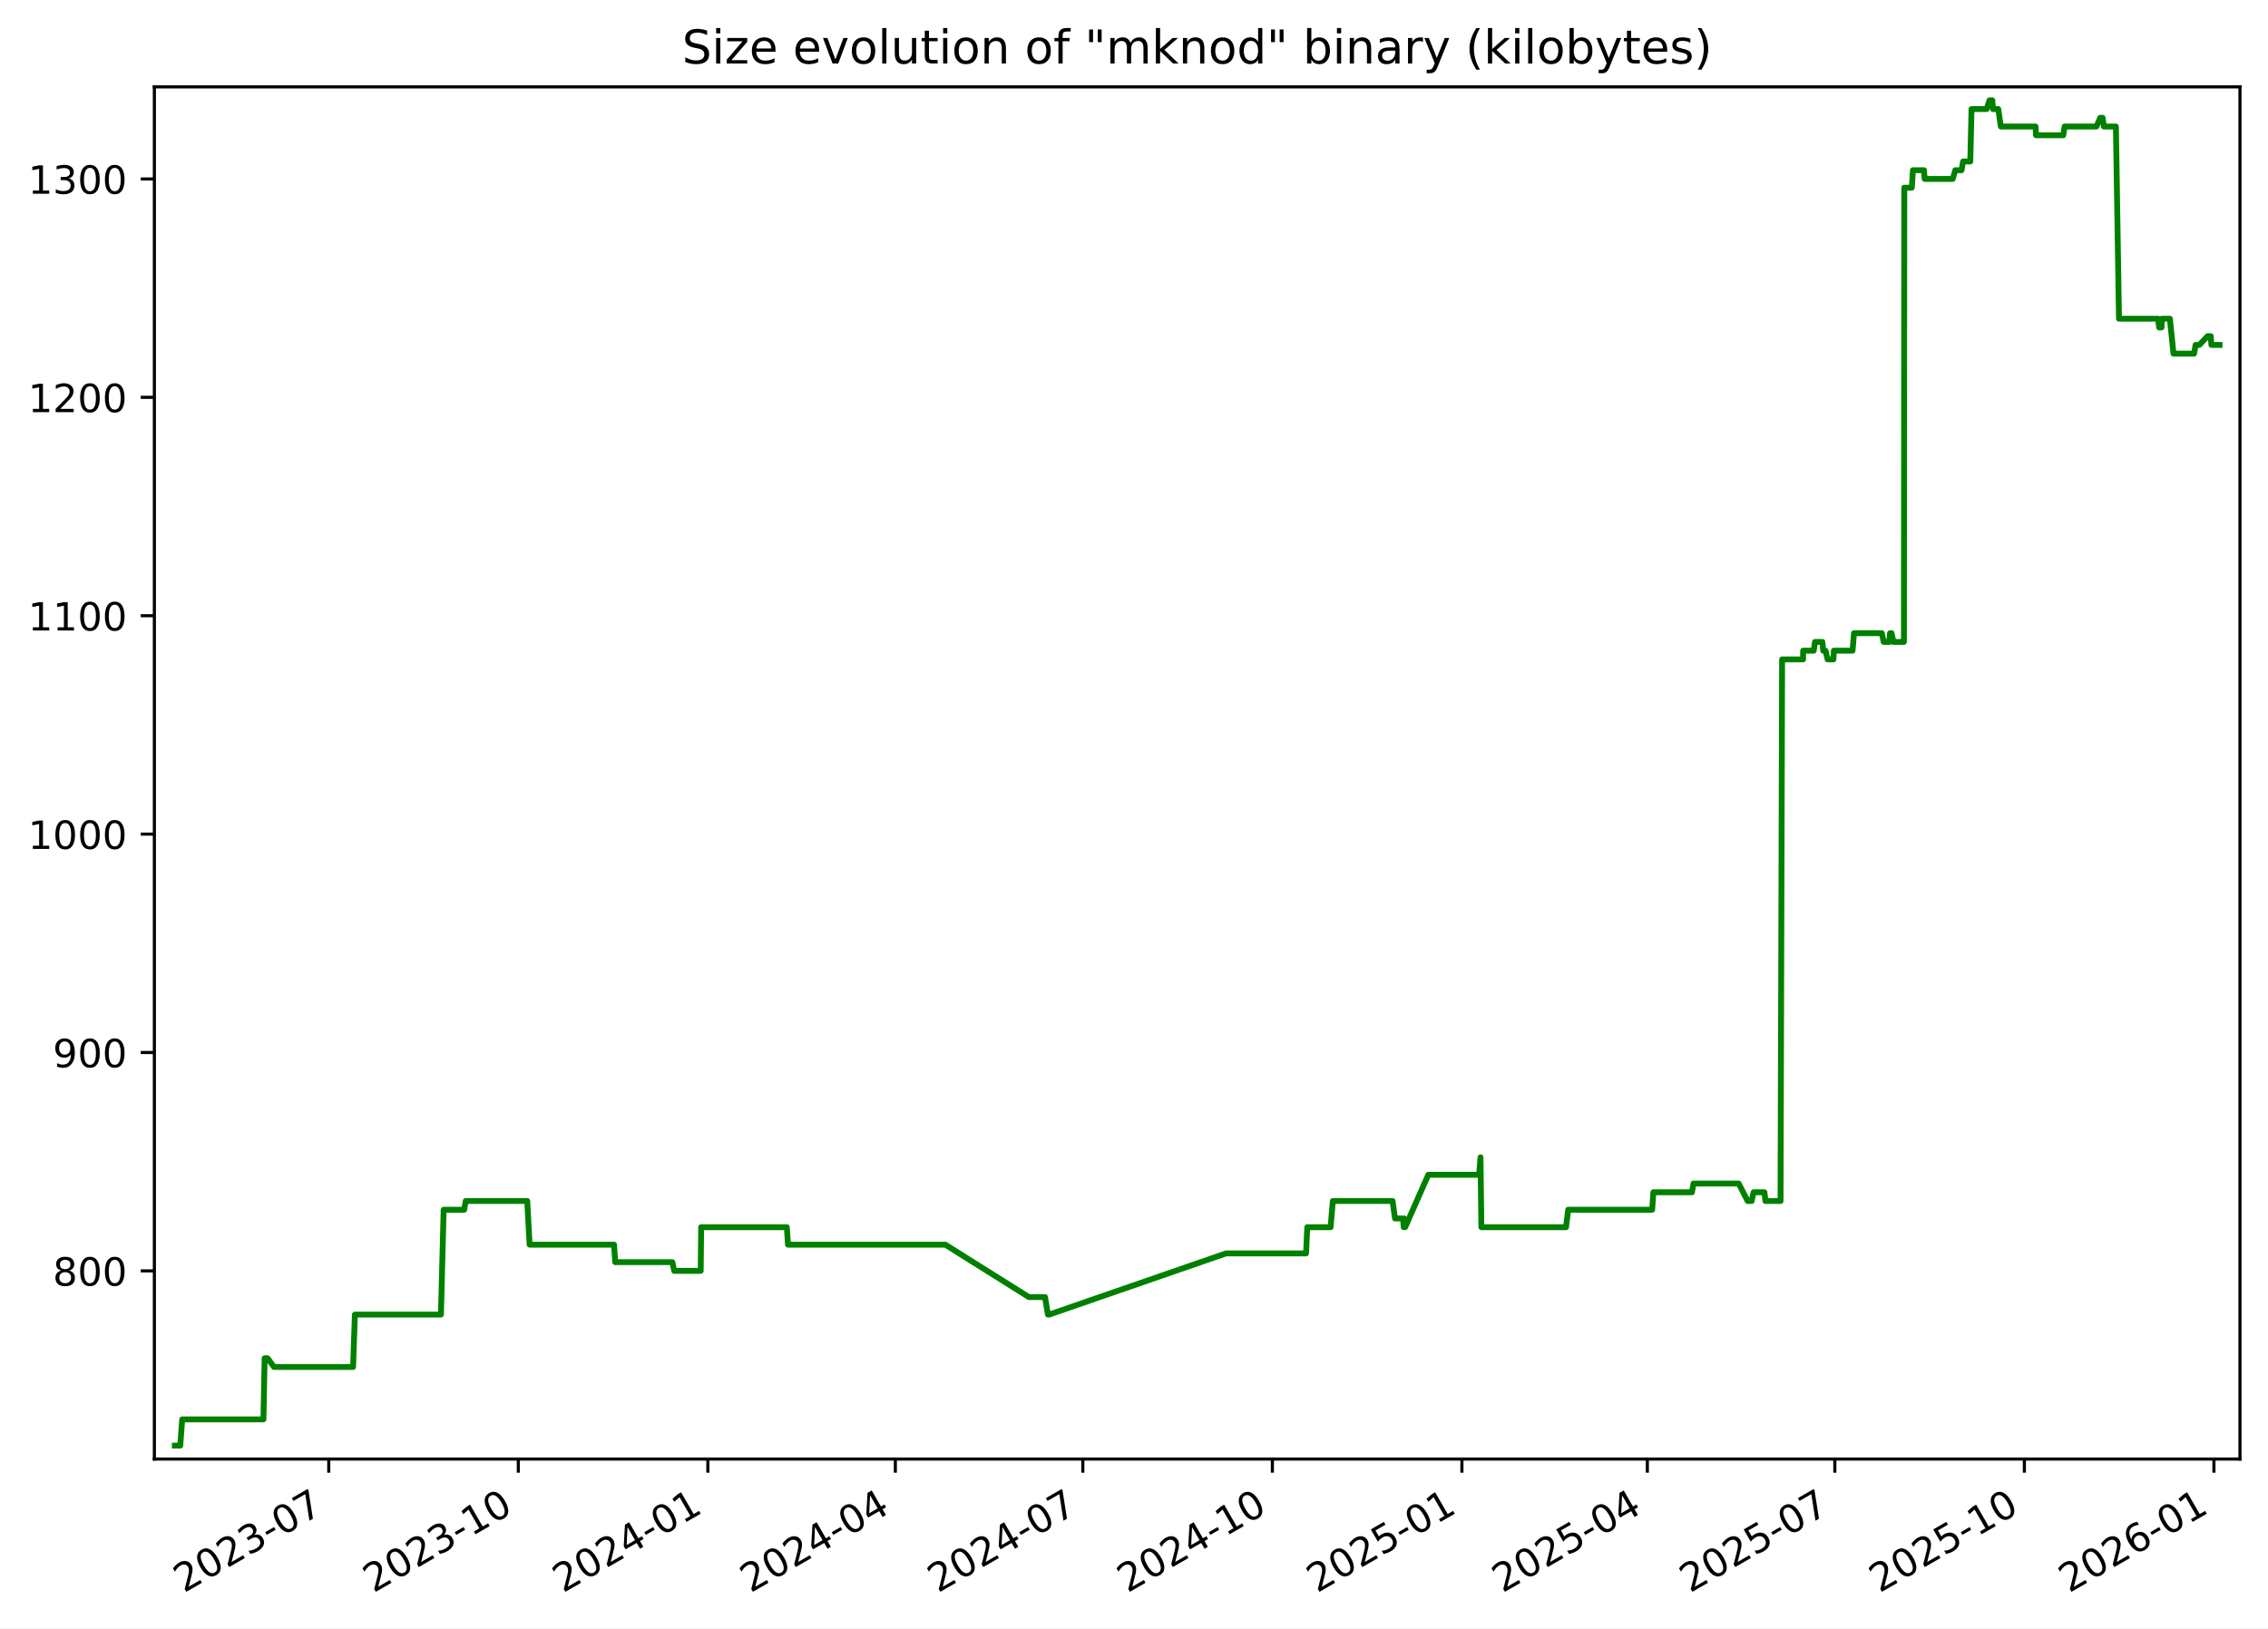
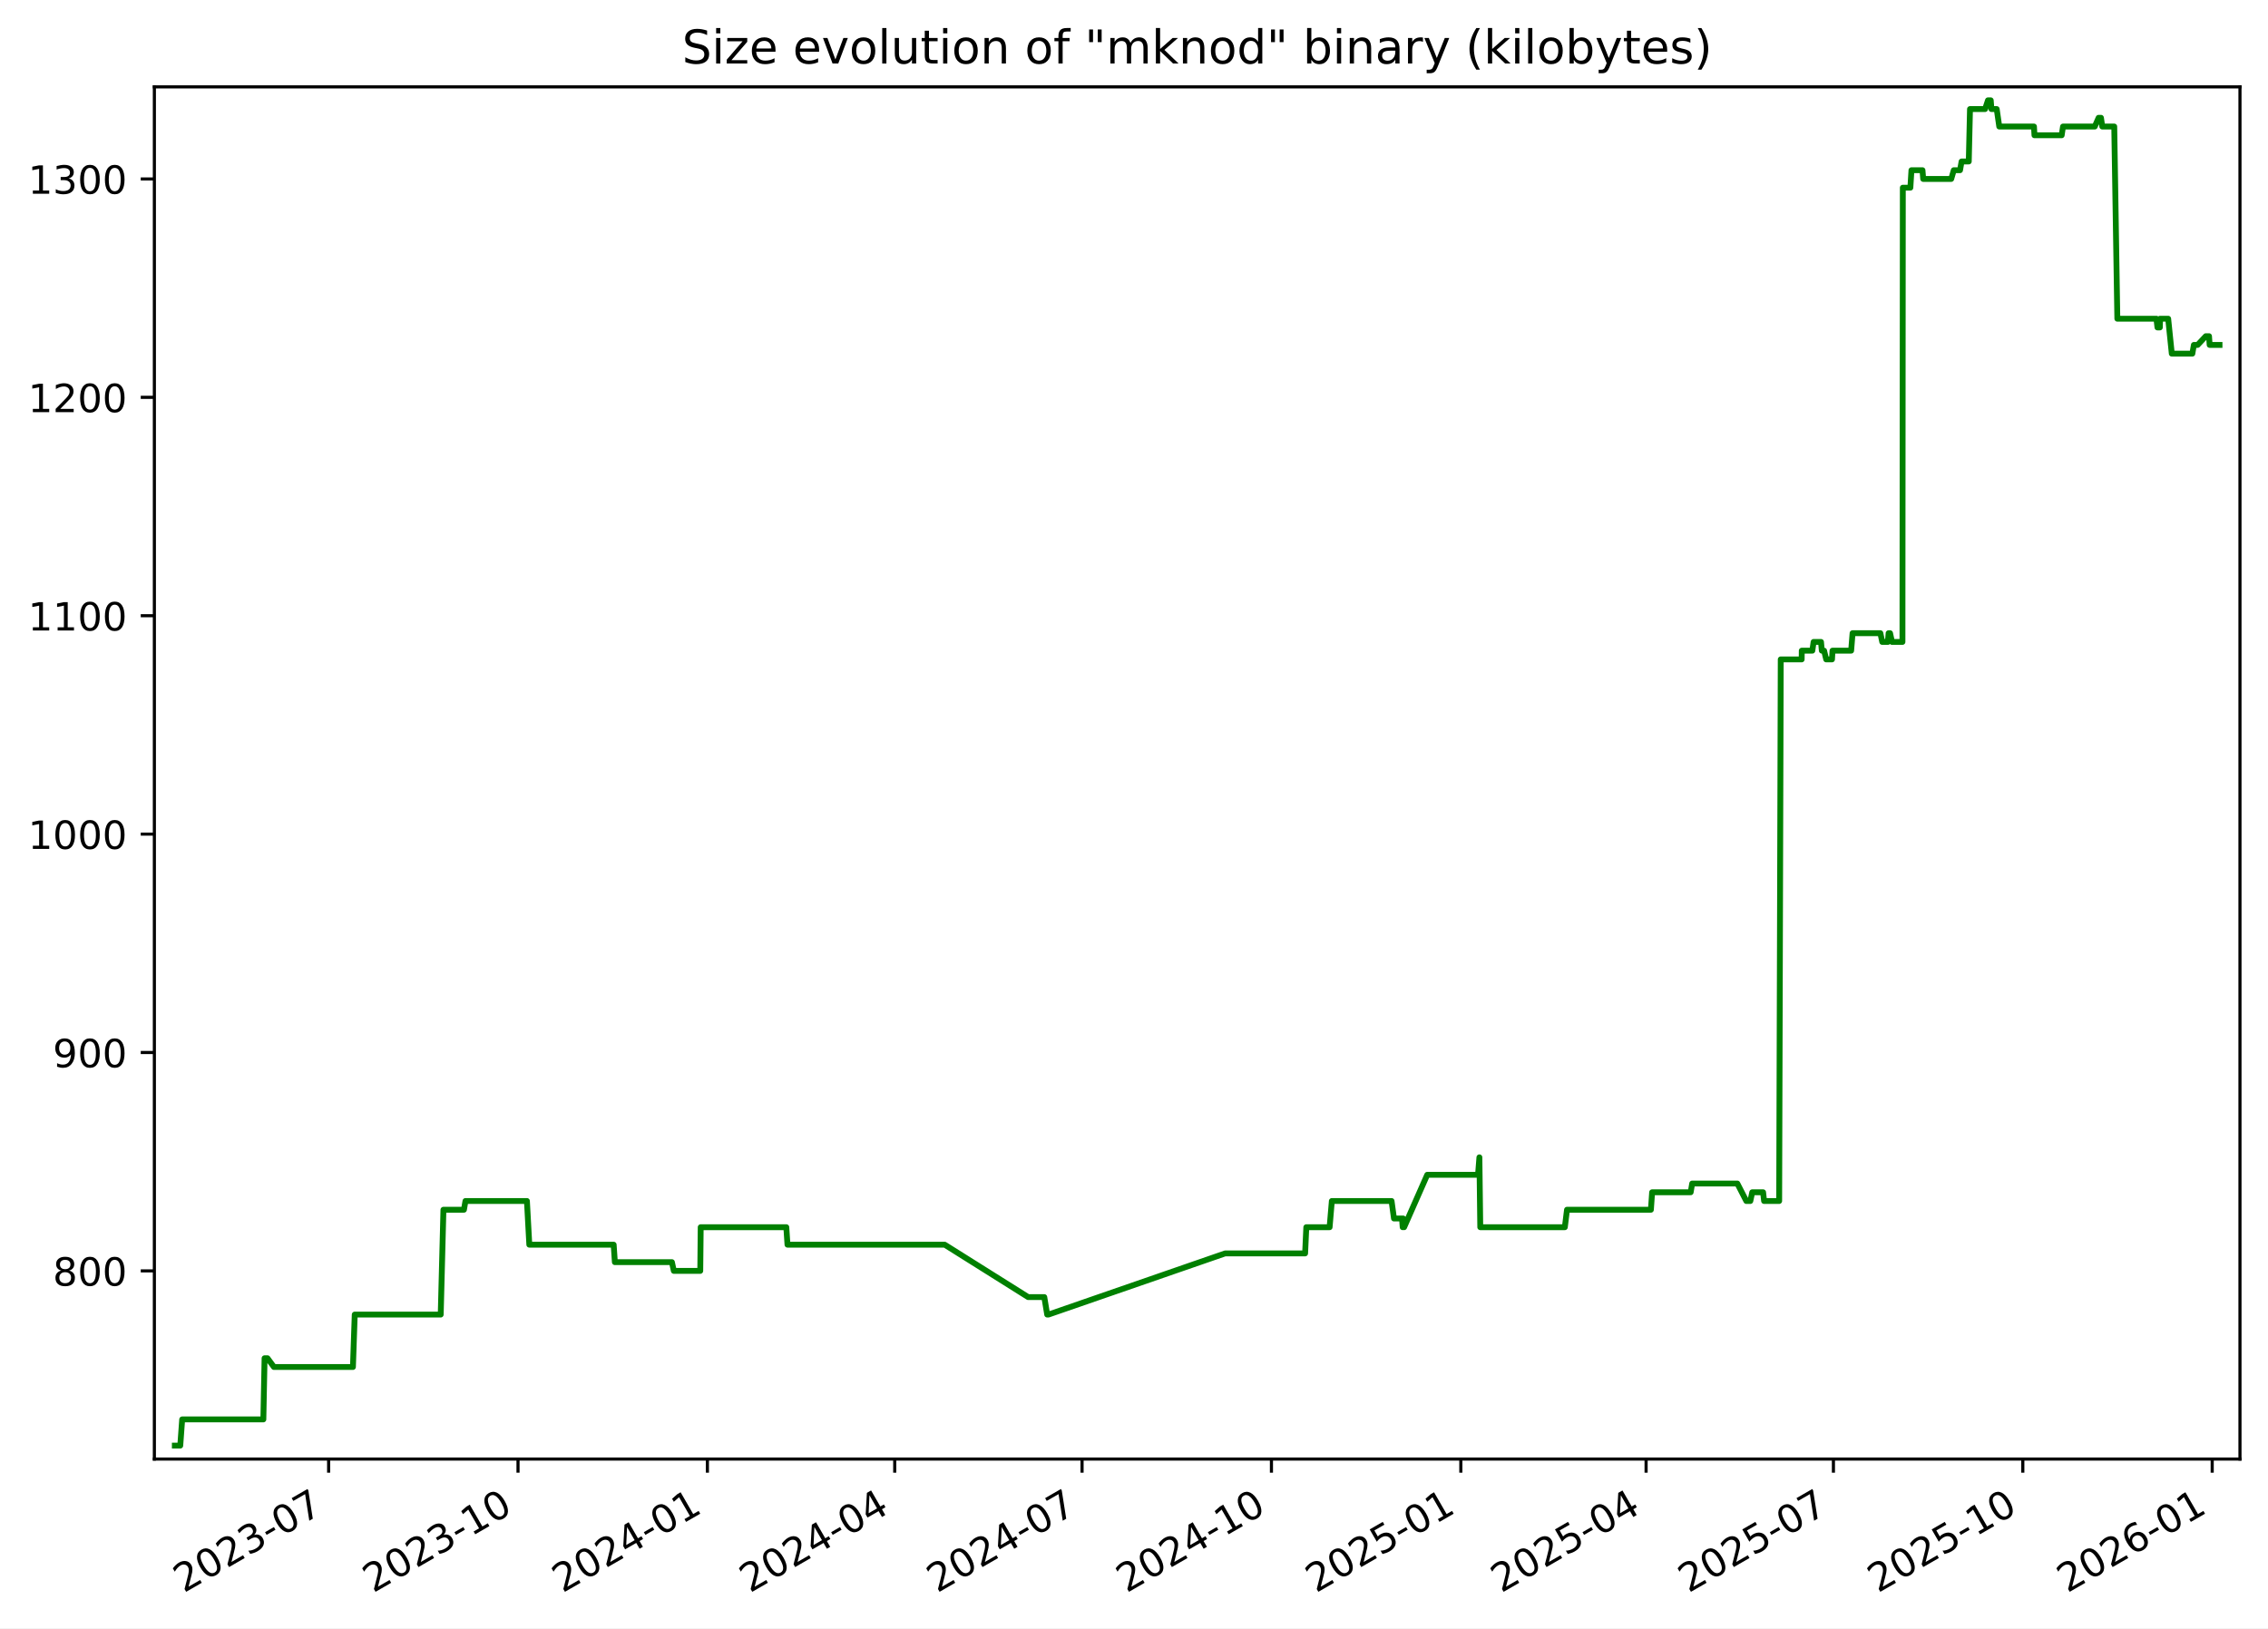
<svg xmlns="http://www.w3.org/2000/svg" xmlns:xlink="http://www.w3.org/1999/xlink" width="582.53pt" height="418.303pt" viewBox="0 0 582.53 418.303" version="1.1">
  <defs>
    <style type="text/css">*{stroke-linejoin: round; stroke-linecap: butt}</style>
  </defs>
  <g id="figure_1">
    <g id="patch_1">
      <path d="M -0 418.303  L 582.53 418.303  L 582.53 0  L -0 0  z " style="fill: #ffffff" />
    </g>
    <g id="axes_1">
      <g id="patch_2">
        <path d="M 39.65 374.83  L 575.33 374.83  L 575.33 22.318  L 39.65 22.318  z " style="fill: #ffffff" />
      </g>
      <g id="matplotlib.axis_1">
        <g id="xtick_1">
          <g id="line2d_1">
            <defs>
-               <path id="m052a1639b7" d="M 0 0  L 0 3.5  " style="stroke: #000000; stroke-width: 0.8" />
+               <path id="ma570822b77" d="M 0 0  L 0 3.5  " style="stroke: #000000; stroke-width: 0.8" />
            </defs>
            <g>
-               <use xlink:href="#m052a1639b7" x="84.442" y="374.83" style="stroke: #000000; stroke-width: 0.8" />
+               <use xlink:href="#ma570822b77" x="84.409" y="374.83" style="stroke: #000000; stroke-width: 0.8" />
            </g>
          </g>
          <g id="text_1">
-             <g transform="translate(47.2174 409.302) rotate(-30) scale(0.1 -0.1)">
+             <g transform="translate(47.18387 409.302) rotate(-30) scale(0.1 -0.1)">
              <defs>
                <path id="DejaVuSans-32" d="M 1228 531  L 3431 531  L 3431 0  L 469 0  L 469 531  Q 828 903 1448 1529  Q 2069 2156 2228 2338  Q 2531 2678 2651 2914  Q 2772 3150 2772 3378  Q 2772 3750 2511 3984  Q 2250 4219 1831 4219  Q 1534 4219 1204 4116  Q 875 4013 500 3803  L 500 4441  Q 881 4594 1212 4672  Q 1544 4750 1819 4750  Q 2544 4750 2975 4387  Q 3406 4025 3406 3419  Q 3406 3131 3298 2873  Q 3191 2616 2906 2266  Q 2828 2175 2409 1742  Q 1991 1309 1228 531  z " transform="scale(0.015625)" />
                <path id="DejaVuSans-30" d="M 2034 4250  Q 1547 4250 1301 3770  Q 1056 3291 1056 2328  Q 1056 1369 1301 889  Q 1547 409 2034 409  Q 2525 409 2770 889  Q 3016 1369 3016 2328  Q 3016 3291 2770 3770  Q 2525 4250 2034 4250  z M 2034 4750  Q 2819 4750 3233 4129  Q 3647 3509 3647 2328  Q 3647 1150 3233 529  Q 2819 -91 2034 -91  Q 1250 -91 836 529  Q 422 1150 422 2328  Q 422 3509 836 4129  Q 1250 4750 2034 4750  z " transform="scale(0.015625)" />
                <path id="DejaVuSans-33" d="M 2597 2516  Q 3050 2419 3304 2112  Q 3559 1806 3559 1356  Q 3559 666 3084 287  Q 2609 -91 1734 -91  Q 1441 -91 1130 -33  Q 819 25 488 141  L 488 750  Q 750 597 1062 519  Q 1375 441 1716 441  Q 2309 441 2620 675  Q 2931 909 2931 1356  Q 2931 1769 2642 2001  Q 2353 2234 1838 2234  L 1294 2234  L 1294 2753  L 1863 2753  Q 2328 2753 2575 2939  Q 2822 3125 2822 3475  Q 2822 3834 2567 4026  Q 2313 4219 1838 4219  Q 1578 4219 1281 4162  Q 984 4106 628 3988  L 628 4550  Q 988 4650 1302 4700  Q 1616 4750 1894 4750  Q 2613 4750 3031 4423  Q 3450 4097 3450 3541  Q 3450 3153 3228 2886  Q 3006 2619 2597 2516  z " transform="scale(0.015625)" />
                <path id="DejaVuSans-2d" d="M 313 2009  L 1997 2009  L 1997 1497  L 313 1497  L 313 2009  z " transform="scale(0.015625)" />
                <path id="DejaVuSans-37" d="M 525 4666  L 3525 4666  L 3525 4397  L 1831 0  L 1172 0  L 2766 4134  L 525 4134  L 525 4666  z " transform="scale(0.015625)" />
              </defs>
              <use xlink:href="#DejaVuSans-32" />
              <use xlink:href="#DejaVuSans-30" x="63.623" />
              <use xlink:href="#DejaVuSans-32" x="127.246" />
              <use xlink:href="#DejaVuSans-33" x="190.869" />
              <use xlink:href="#DejaVuSans-2d" x="254.492" />
              <use xlink:href="#DejaVuSans-30" x="290.576" />
              <use xlink:href="#DejaVuSans-37" x="354.199" />
            </g>
          </g>
        </g>
        <g id="xtick_2">
          <g id="line2d_2">
            <g>
-               <use xlink:href="#m052a1639b7" x="133.127" y="374.83" style="stroke: #000000; stroke-width: 0.8" />
+               <use xlink:href="#ma570822b77" x="133.052" y="374.83" style="stroke: #000000; stroke-width: 0.8" />
            </g>
          </g>
          <g id="text_2">
-             <g transform="translate(95.90174 409.302) rotate(-30) scale(0.1 -0.1)">
+             <g transform="translate(95.82692 409.302) rotate(-30) scale(0.1 -0.1)">
              <defs>
                <path id="DejaVuSans-31" d="M 794 531  L 1825 531  L 1825 4091  L 703 3866  L 703 4441  L 1819 4666  L 2450 4666  L 2450 531  L 3481 531  L 3481 0  L 794 0  L 794 531  z " transform="scale(0.015625)" />
              </defs>
              <use xlink:href="#DejaVuSans-32" />
              <use xlink:href="#DejaVuSans-30" x="63.623" />
              <use xlink:href="#DejaVuSans-32" x="127.246" />
              <use xlink:href="#DejaVuSans-33" x="190.869" />
              <use xlink:href="#DejaVuSans-2d" x="254.492" />
              <use xlink:href="#DejaVuSans-31" x="290.576" />
              <use xlink:href="#DejaVuSans-30" x="354.199" />
            </g>
          </g>
        </g>
        <g id="xtick_3">
          <g id="line2d_3">
            <g>
-               <use xlink:href="#m052a1639b7" x="181.811" y="374.83" style="stroke: #000000; stroke-width: 0.8" />
+               <use xlink:href="#ma570822b77" x="181.695" y="374.83" style="stroke: #000000; stroke-width: 0.8" />
            </g>
          </g>
          <g id="text_3">
-             <g transform="translate(144.5861 409.302) rotate(-30) scale(0.1 -0.1)">
+             <g transform="translate(144.47 409.302) rotate(-30) scale(0.1 -0.1)">
              <defs>
                <path id="DejaVuSans-34" d="M 2419 4116  L 825 1625  L 2419 1625  L 2419 4116  z M 2253 4666  L 3047 4666  L 3047 1625  L 3713 1625  L 3713 1100  L 3047 1100  L 3047 0  L 2419 0  L 2419 1100  L 313 1100  L 313 1709  L 2253 4666  z " transform="scale(0.015625)" />
              </defs>
              <use xlink:href="#DejaVuSans-32" />
              <use xlink:href="#DejaVuSans-30" x="63.623" />
              <use xlink:href="#DejaVuSans-32" x="127.246" />
              <use xlink:href="#DejaVuSans-34" x="190.869" />
              <use xlink:href="#DejaVuSans-2d" x="254.492" />
              <use xlink:href="#DejaVuSans-30" x="290.576" />
              <use xlink:href="#DejaVuSans-31" x="354.199" />
            </g>
          </g>
        </g>
        <g id="xtick_4">
          <g id="line2d_4">
            <g>
-               <use xlink:href="#m052a1639b7" x="229.966" y="374.83" style="stroke: #000000; stroke-width: 0.8" />
+               <use xlink:href="#ma570822b77" x="229.809" y="374.83" style="stroke: #000000; stroke-width: 0.8" />
            </g>
          </g>
          <g id="text_4">
-             <g transform="translate(192.7412 409.302) rotate(-30) scale(0.1 -0.1)">
+             <g transform="translate(192.5843 409.302) rotate(-30) scale(0.1 -0.1)">
              <use xlink:href="#DejaVuSans-32" />
              <use xlink:href="#DejaVuSans-30" x="63.623" />
              <use xlink:href="#DejaVuSans-32" x="127.246" />
              <use xlink:href="#DejaVuSans-34" x="190.869" />
              <use xlink:href="#DejaVuSans-2d" x="254.492" />
              <use xlink:href="#DejaVuSans-30" x="290.576" />
              <use xlink:href="#DejaVuSans-34" x="354.199" />
            </g>
          </g>
        </g>
        <g id="xtick_5">
          <g id="line2d_5">
            <g>
-               <use xlink:href="#m052a1639b7" x="278.121" y="374.83" style="stroke: #000000; stroke-width: 0.8" />
+               <use xlink:href="#ma570822b77" x="277.923" y="374.83" style="stroke: #000000; stroke-width: 0.8" />
            </g>
          </g>
          <g id="text_5">
-             <g transform="translate(240.8964 409.302) rotate(-30) scale(0.1 -0.1)">
+             <g transform="translate(240.6986 409.302) rotate(-30) scale(0.1 -0.1)">
              <use xlink:href="#DejaVuSans-32" />
              <use xlink:href="#DejaVuSans-30" x="63.623" />
              <use xlink:href="#DejaVuSans-32" x="127.246" />
              <use xlink:href="#DejaVuSans-34" x="190.869" />
              <use xlink:href="#DejaVuSans-2d" x="254.492" />
              <use xlink:href="#DejaVuSans-30" x="290.576" />
              <use xlink:href="#DejaVuSans-37" x="354.199" />
            </g>
          </g>
        </g>
        <g id="xtick_6">
          <g id="line2d_6">
            <g>
-               <use xlink:href="#m052a1639b7" x="326.806" y="374.83" style="stroke: #000000; stroke-width: 0.8" />
+               <use xlink:href="#ma570822b77" x="326.566" y="374.83" style="stroke: #000000; stroke-width: 0.8" />
            </g>
          </g>
          <g id="text_6">
-             <g transform="translate(289.5807 409.302) rotate(-30) scale(0.1 -0.1)">
+             <g transform="translate(289.3417 409.302) rotate(-30) scale(0.1 -0.1)">
              <use xlink:href="#DejaVuSans-32" />
              <use xlink:href="#DejaVuSans-30" x="63.623" />
              <use xlink:href="#DejaVuSans-32" x="127.246" />
              <use xlink:href="#DejaVuSans-34" x="190.869" />
              <use xlink:href="#DejaVuSans-2d" x="254.492" />
              <use xlink:href="#DejaVuSans-31" x="290.576" />
              <use xlink:href="#DejaVuSans-30" x="354.199" />
            </g>
          </g>
        </g>
        <g id="xtick_7">
          <g id="line2d_7">
            <g>
-               <use xlink:href="#m052a1639b7" x="375.49" y="374.83" style="stroke: #000000; stroke-width: 0.8" />
+               <use xlink:href="#ma570822b77" x="375.21" y="374.83" style="stroke: #000000; stroke-width: 0.8" />
            </g>
          </g>
          <g id="text_7">
-             <g transform="translate(338.2651 409.302) rotate(-30) scale(0.1 -0.1)">
+             <g transform="translate(337.9847 409.302) rotate(-30) scale(0.1 -0.1)">
              <defs>
                <path id="DejaVuSans-35" d="M 691 4666  L 3169 4666  L 3169 4134  L 1269 4134  L 1269 2991  Q 1406 3038 1543 3061  Q 1681 3084 1819 3084  Q 2600 3084 3056 2656  Q 3513 2228 3513 1497  Q 3513 744 3044 326  Q 2575 -91 1722 -91  Q 1428 -91 1123 -41  Q 819 9 494 109  L 494 744  Q 775 591 1075 516  Q 1375 441 1709 441  Q 2250 441 2565 725  Q 2881 1009 2881 1497  Q 2881 1984 2565 2268  Q 2250 2553 1709 2553  Q 1456 2553 1204 2497  Q 953 2441 691 2322  L 691 4666  z " transform="scale(0.015625)" />
              </defs>
              <use xlink:href="#DejaVuSans-32" />
              <use xlink:href="#DejaVuSans-30" x="63.623" />
              <use xlink:href="#DejaVuSans-32" x="127.246" />
              <use xlink:href="#DejaVuSans-35" x="190.869" />
              <use xlink:href="#DejaVuSans-2d" x="254.492" />
              <use xlink:href="#DejaVuSans-30" x="290.576" />
              <use xlink:href="#DejaVuSans-31" x="354.199" />
            </g>
          </g>
        </g>
        <g id="xtick_8">
          <g id="line2d_8">
            <g>
-               <use xlink:href="#m052a1639b7" x="423.116" y="374.83" style="stroke: #000000; stroke-width: 0.8" />
+               <use xlink:href="#ma570822b77" x="422.795" y="374.83" style="stroke: #000000; stroke-width: 0.8" />
            </g>
          </g>
          <g id="text_8">
-             <g transform="translate(385.8911 409.302) rotate(-30) scale(0.1 -0.1)">
+             <g transform="translate(385.5703 409.302) rotate(-30) scale(0.1 -0.1)">
              <use xlink:href="#DejaVuSans-32" />
              <use xlink:href="#DejaVuSans-30" x="63.623" />
              <use xlink:href="#DejaVuSans-32" x="127.246" />
              <use xlink:href="#DejaVuSans-35" x="190.869" />
              <use xlink:href="#DejaVuSans-2d" x="254.492" />
              <use xlink:href="#DejaVuSans-30" x="290.576" />
              <use xlink:href="#DejaVuSans-34" x="354.199" />
            </g>
          </g>
        </g>
        <g id="xtick_9">
          <g id="line2d_9">
            <g>
-               <use xlink:href="#m052a1639b7" x="471.271" y="374.83" style="stroke: #000000; stroke-width: 0.8" />
+               <use xlink:href="#ma570822b77" x="470.909" y="374.83" style="stroke: #000000; stroke-width: 0.8" />
            </g>
          </g>
          <g id="text_9">
-             <g transform="translate(434.0462 409.302) rotate(-30) scale(0.1 -0.1)">
+             <g transform="translate(433.6846 409.302) rotate(-30) scale(0.1 -0.1)">
              <use xlink:href="#DejaVuSans-32" />
              <use xlink:href="#DejaVuSans-30" x="63.623" />
              <use xlink:href="#DejaVuSans-32" x="127.246" />
              <use xlink:href="#DejaVuSans-35" x="190.869" />
              <use xlink:href="#DejaVuSans-2d" x="254.492" />
              <use xlink:href="#DejaVuSans-30" x="290.576" />
              <use xlink:href="#DejaVuSans-37" x="354.199" />
            </g>
          </g>
        </g>
        <g id="xtick_10">
          <g id="line2d_10">
            <g>
-               <use xlink:href="#m052a1639b7" x="519.955" y="374.83" style="stroke: #000000; stroke-width: 0.8" />
+               <use xlink:href="#ma570822b77" x="519.553" y="374.83" style="stroke: #000000; stroke-width: 0.8" />
            </g>
          </g>
          <g id="text_10">
-             <g transform="translate(482.7306 409.302) rotate(-30) scale(0.1 -0.1)">
+             <g transform="translate(482.3277 409.302) rotate(-30) scale(0.1 -0.1)">
              <use xlink:href="#DejaVuSans-32" />
              <use xlink:href="#DejaVuSans-30" x="63.623" />
              <use xlink:href="#DejaVuSans-32" x="127.246" />
              <use xlink:href="#DejaVuSans-35" x="190.869" />
              <use xlink:href="#DejaVuSans-2d" x="254.492" />
              <use xlink:href="#DejaVuSans-31" x="290.576" />
              <use xlink:href="#DejaVuSans-30" x="354.199" />
            </g>
          </g>
        </g>
        <g id="xtick_11">
          <g id="line2d_11">
            <g>
-               <use xlink:href="#m052a1639b7" x="568.64" y="374.83" style="stroke: #000000; stroke-width: 0.8" />
+               <use xlink:href="#ma570822b77" x="568.196" y="374.83" style="stroke: #000000; stroke-width: 0.8" />
            </g>
          </g>
          <g id="text_11">
-             <g transform="translate(531.4149 409.302) rotate(-30) scale(0.1 -0.1)">
+             <g transform="translate(530.9707 409.302) rotate(-30) scale(0.1 -0.1)">
              <defs>
                <path id="DejaVuSans-36" d="M 2113 2584  Q 1688 2584 1439 2293  Q 1191 2003 1191 1497  Q 1191 994 1439 701  Q 1688 409 2113 409  Q 2538 409 2786 701  Q 3034 994 3034 1497  Q 3034 2003 2786 2293  Q 2538 2584 2113 2584  z M 3366 4563  L 3366 3988  Q 3128 4100 2886 4159  Q 2644 4219 2406 4219  Q 1781 4219 1451 3797  Q 1122 3375 1075 2522  Q 1259 2794 1537 2939  Q 1816 3084 2150 3084  Q 2853 3084 3261 2657  Q 3669 2231 3669 1497  Q 3669 778 3244 343  Q 2819 -91 2113 -91  Q 1303 -91 875 529  Q 447 1150 447 2328  Q 447 3434 972 4092  Q 1497 4750 2381 4750  Q 2619 4750 2861 4703  Q 3103 4656 3366 4563  z " transform="scale(0.015625)" />
              </defs>
              <use xlink:href="#DejaVuSans-32" />
              <use xlink:href="#DejaVuSans-30" x="63.623" />
              <use xlink:href="#DejaVuSans-32" x="127.246" />
              <use xlink:href="#DejaVuSans-36" x="190.869" />
              <use xlink:href="#DejaVuSans-2d" x="254.492" />
              <use xlink:href="#DejaVuSans-30" x="290.576" />
              <use xlink:href="#DejaVuSans-31" x="354.199" />
            </g>
          </g>
        </g>
      </g>
      <g id="matplotlib.axis_2">
        <g id="ytick_1">
          <g id="line2d_12">
            <defs>
-               <path id="m5d43458c3e" d="M 0 0  L -3.5 0  " style="stroke: #000000; stroke-width: 0.8" />
+               <path id="mcf6eeff659" d="M 0 0  L -3.5 0  " style="stroke: #000000; stroke-width: 0.8" />
            </defs>
            <g>
-               <use xlink:href="#m5d43458c3e" x="39.65" y="326.491" style="stroke: #000000; stroke-width: 0.8" />
+               <use xlink:href="#mcf6eeff659" x="39.65" y="326.491" style="stroke: #000000; stroke-width: 0.8" />
            </g>
          </g>
          <g id="text_12">
            <g transform="translate(13.5625 330.2902) scale(0.1 -0.1)">
              <defs>
                <path id="DejaVuSans-38" d="M 2034 2216  Q 1584 2216 1326 1975  Q 1069 1734 1069 1313  Q 1069 891 1326 650  Q 1584 409 2034 409  Q 2484 409 2743 651  Q 3003 894 3003 1313  Q 3003 1734 2745 1975  Q 2488 2216 2034 2216  z M 1403 2484  Q 997 2584 770 2862  Q 544 3141 544 3541  Q 544 4100 942 4425  Q 1341 4750 2034 4750  Q 2731 4750 3128 4425  Q 3525 4100 3525 3541  Q 3525 3141 3298 2862  Q 3072 2584 2669 2484  Q 3125 2378 3379 2068  Q 3634 1759 3634 1313  Q 3634 634 3220 271  Q 2806 -91 2034 -91  Q 1263 -91 848 271  Q 434 634 434 1313  Q 434 1759 690 2068  Q 947 2378 1403 2484  z M 1172 3481  Q 1172 3119 1398 2916  Q 1625 2713 2034 2713  Q 2441 2713 2670 2916  Q 2900 3119 2900 3481  Q 2900 3844 2670 4047  Q 2441 4250 2034 4250  Q 1625 4250 1398 4047  Q 1172 3844 1172 3481  z " transform="scale(0.015625)" />
              </defs>
              <use xlink:href="#DejaVuSans-38" />
              <use xlink:href="#DejaVuSans-30" x="63.623" />
              <use xlink:href="#DejaVuSans-30" x="127.246" />
            </g>
          </g>
        </g>
        <g id="ytick_2">
          <g id="line2d_13">
            <g>
-               <use xlink:href="#m5d43458c3e" x="39.65" y="270.387" style="stroke: #000000; stroke-width: 0.8" />
+               <use xlink:href="#mcf6eeff659" x="39.65" y="270.387" style="stroke: #000000; stroke-width: 0.8" />
            </g>
          </g>
          <g id="text_13">
            <g transform="translate(13.5625 274.1863) scale(0.1 -0.1)">
              <defs>
                <path id="DejaVuSans-39" d="M 703 97  L 703 672  Q 941 559 1184 500  Q 1428 441 1663 441  Q 2288 441 2617 861  Q 2947 1281 2994 2138  Q 2813 1869 2534 1725  Q 2256 1581 1919 1581  Q 1219 1581 811 2004  Q 403 2428 403 3163  Q 403 3881 828 4315  Q 1253 4750 1959 4750  Q 2769 4750 3195 4129  Q 3622 3509 3622 2328  Q 3622 1225 3098 567  Q 2575 -91 1691 -91  Q 1453 -91 1209 -44  Q 966 3 703 97  z M 1959 2075  Q 2384 2075 2632 2365  Q 2881 2656 2881 3163  Q 2881 3666 2632 3958  Q 2384 4250 1959 4250  Q 1534 4250 1286 3958  Q 1038 3666 1038 3163  Q 1038 2656 1286 2365  Q 1534 2075 1959 2075  z " transform="scale(0.015625)" />
              </defs>
              <use xlink:href="#DejaVuSans-39" />
              <use xlink:href="#DejaVuSans-30" x="63.623" />
              <use xlink:href="#DejaVuSans-30" x="127.246" />
            </g>
          </g>
        </g>
        <g id="ytick_3">
          <g id="line2d_14">
            <g>
-               <use xlink:href="#m5d43458c3e" x="39.65" y="214.283" style="stroke: #000000; stroke-width: 0.8" />
+               <use xlink:href="#mcf6eeff659" x="39.65" y="214.283" style="stroke: #000000; stroke-width: 0.8" />
            </g>
          </g>
          <g id="text_14">
            <g transform="translate(7.2 218.0824) scale(0.1 -0.1)">
              <use xlink:href="#DejaVuSans-31" />
              <use xlink:href="#DejaVuSans-30" x="63.623" />
              <use xlink:href="#DejaVuSans-30" x="127.246" />
              <use xlink:href="#DejaVuSans-30" x="190.869" />
            </g>
          </g>
        </g>
        <g id="ytick_4">
          <g id="line2d_15">
            <g>
-               <use xlink:href="#m5d43458c3e" x="39.65" y="158.179" style="stroke: #000000; stroke-width: 0.8" />
+               <use xlink:href="#mcf6eeff659" x="39.65" y="158.179" style="stroke: #000000; stroke-width: 0.8" />
            </g>
          </g>
          <g id="text_15">
            <g transform="translate(7.2 161.9785) scale(0.1 -0.1)">
              <use xlink:href="#DejaVuSans-31" />
              <use xlink:href="#DejaVuSans-31" x="63.623" />
              <use xlink:href="#DejaVuSans-30" x="127.246" />
              <use xlink:href="#DejaVuSans-30" x="190.869" />
            </g>
          </g>
        </g>
        <g id="ytick_5">
          <g id="line2d_16">
            <g>
-               <use xlink:href="#m5d43458c3e" x="39.65" y="102.075" style="stroke: #000000; stroke-width: 0.8" />
+               <use xlink:href="#mcf6eeff659" x="39.65" y="102.075" style="stroke: #000000; stroke-width: 0.8" />
            </g>
          </g>
          <g id="text_16">
            <g transform="translate(7.2 105.8746) scale(0.1 -0.1)">
              <use xlink:href="#DejaVuSans-31" />
              <use xlink:href="#DejaVuSans-32" x="63.623" />
              <use xlink:href="#DejaVuSans-30" x="127.246" />
              <use xlink:href="#DejaVuSans-30" x="190.869" />
            </g>
          </g>
        </g>
        <g id="ytick_6">
          <g id="line2d_17">
            <g>
-               <use xlink:href="#m5d43458c3e" x="39.65" y="45.972" style="stroke: #000000; stroke-width: 0.8" />
+               <use xlink:href="#mcf6eeff659" x="39.65" y="45.972" style="stroke: #000000; stroke-width: 0.8" />
            </g>
          </g>
          <g id="text_17">
            <g transform="translate(7.2 49.77075) scale(0.1 -0.1)">
              <use xlink:href="#DejaVuSans-31" />
              <use xlink:href="#DejaVuSans-33" x="63.623" />
              <use xlink:href="#DejaVuSans-30" x="127.246" />
              <use xlink:href="#DejaVuSans-30" x="190.869" />
            </g>
          </g>
        </g>
      </g>
      <g id="line2d_18">
-         <path d="M 44.902 371.374  L 46.303 371.374  L 46.793 364.642  L 67.664 364.642  L 67.973 348.933  L 68.729 348.933  L 70.379 351.177  L 90.692 351.177  L 91.152 337.712  L 113.255 337.712  L 113.952 310.782  L 119.225 310.782  L 119.614 308.538  L 135.418 308.538  L 136.032 319.759  L 157.717 319.759  L 158.02 324.247  L 172.689 324.247  L 173.18 326.491  L 179.975 326.491  L 180.089 315.27  L 202.097 315.27  L 202.394 319.759  L 242.815 319.759  L 264.263 333.223  L 268.414 333.223  L 269.159 337.712  L 269.481 337.712  L 314.891 322.003  L 335.461 322.003  L 335.769 315.27  L 341.759 315.27  L 342.332 308.538  L 357.684 308.538  L 358.305 313.026  L 360.372 313.026  L 360.541 315.27  L 360.657 313.026  L 360.911 315.27  L 366.855 301.805  L 379.911 301.805  L 380.264 297.317  L 380.486 315.27  L 402.228 315.27  L 402.784 310.782  L 424.354 310.782  L 424.665 306.294  L 434.576 306.294  L 434.963 304.049  L 446.571 304.049  L 448.883 308.538  L 449.914 308.538  L 450.4 306.294  L 453.194 306.294  L 453.448 308.538  L 457.328 308.538  L 457.729 169.4  L 463.11 169.4  L 463.134 167.156  L 465.852 167.156  L 466.174 164.912  L 468.082 164.912  L 468.286 167.156  L 468.875 167.156  L 469.415 169.4  L 470.907 169.4  L 471.031 167.156  L 475.828 167.156  L 476.192 162.668  L 483.343 162.668  L 483.817 164.912  L 485.266 164.912  L 485.457 162.668  L 485.831 162.668  L 486.331 164.912  L 489.018 164.912  L 489.113 48.216  L 491.05 48.216  L 491.329 43.727  L 494.168 43.727  L 494.35 45.972  L 501.552 45.972  L 502.213 43.727  L 503.817 43.727  L 504.218 41.483  L 506.066 41.483  L 506.38 28.018  L 510.263 28.018  L 511.002 25.774  L 511.713 25.774  L 511.887 28.018  L 513.248 28.018  L 513.904 32.507  L 522.827 32.507  L 522.951 34.751  L 529.948 34.751  L 530.291 32.507  L 538.458 32.507  L 539.441 30.262  L 540.051 30.262  L 540.383 32.507  L 543.463 32.507  L 544.255 81.878  L 554.307 81.878  L 554.568 84.122  L 555.186 84.122  L 555.241 81.878  L 557.329 81.878  L 558.255 90.855  L 563.541 90.855  L 563.928 88.61  L 564.897 88.61  L 567.007 86.366  L 567.827 86.366  L 567.986 88.61  L 570.078 88.61  L 570.078 88.61  " clip-path="url(#p8bb569ba0d)" style="fill: none; stroke: #008000; stroke-width: 1.5; stroke-linecap: square" />
+         <path d="M 44.902 371.374  L 46.301 371.374  L 46.791 364.642  L 67.644 364.642  L 67.954 348.933  L 68.709 348.933  L 70.357 351.177  L 90.653 351.177  L 91.113 337.712  L 113.197 337.712  L 113.893 310.782  L 119.162 310.782  L 119.551 308.538  L 135.341 308.538  L 135.954 319.759  L 157.621 319.759  L 157.924 324.247  L 172.58 324.247  L 173.071 326.491  L 179.86 326.491  L 179.974 315.27  L 201.964 315.27  L 202.261 319.759  L 242.647 319.759  L 264.077 333.223  L 268.224 333.223  L 268.969 337.712  L 269.291 337.712  L 314.662 322.003  L 335.214 322.003  L 335.522 315.27  L 341.508 315.27  L 342.079 308.538  L 357.419 308.538  L 358.039 313.026  L 360.105 313.026  L 360.273 315.27  L 360.389 313.026  L 360.643 315.27  L 366.582 301.805  L 379.627 301.805  L 379.98 297.317  L 380.202 315.27  L 401.925 315.27  L 402.481 310.782  L 424.032 310.782  L 424.343 306.294  L 434.246 306.294  L 434.632 304.049  L 446.23 304.049  L 448.54 308.538  L 449.57 308.538  L 450.056 306.294  L 452.848 306.294  L 453.102 308.538  L 456.978 308.538  L 457.379 169.4  L 462.756 169.4  L 462.78 167.156  L 465.495 167.156  L 465.816 164.912  L 467.723 164.912  L 467.927 167.156  L 468.515 167.156  L 469.055 169.4  L 470.546 169.4  L 470.67 167.156  L 475.463 167.156  L 475.826 162.668  L 482.971 162.668  L 483.445 164.912  L 484.893 164.912  L 485.084 162.668  L 485.457 162.668  L 485.956 164.912  L 488.642 164.912  L 488.736 48.216  L 490.672 48.216  L 490.951 43.727  L 493.787 43.727  L 493.968 45.972  L 501.165 45.972  L 501.825 43.727  L 503.428 43.727  L 503.828 41.483  L 505.675 41.483  L 505.989 28.018  L 509.868 28.018  L 510.607 25.774  L 511.317 25.774  L 511.491 28.018  L 512.85 28.018  L 513.506 32.507  L 522.422 32.507  L 522.546 34.751  L 529.536 34.751  L 529.879 32.507  L 538.039 32.507  L 539.022 30.262  L 539.631 30.262  L 539.962 32.507  L 543.04 32.507  L 543.832 81.878  L 553.875 81.878  L 554.136 84.122  L 554.754 84.122  L 554.808 81.878  L 556.894 81.878  L 557.819 90.855  L 563.101 90.855  L 563.488 88.61  L 564.456 88.61  L 566.564 86.366  L 567.384 86.366  L 567.542 88.61  L 570.078 88.61  L 570.078 88.61  " clip-path="url(#pb5cedbfb7b)" style="fill: none; stroke: #008000; stroke-width: 1.5; stroke-linecap: square" />
      </g>
      <g id="patch_3">
        <path d="M 39.65 374.83  L 39.65 22.318  " style="fill: none; stroke: #000000; stroke-width: 0.8; stroke-linejoin: miter; stroke-linecap: square" />
      </g>
      <g id="patch_4">
        <path d="M 575.33 374.83  L 575.33 22.318  " style="fill: none; stroke: #000000; stroke-width: 0.8; stroke-linejoin: miter; stroke-linecap: square" />
      </g>
      <g id="patch_5">
        <path d="M 39.65 374.83  L 575.33 374.83  " style="fill: none; stroke: #000000; stroke-width: 0.8; stroke-linejoin: miter; stroke-linecap: square" />
      </g>
      <g id="patch_6">
        <path d="M 39.65 22.318  L 575.33 22.318  " style="fill: none; stroke: #000000; stroke-width: 0.8; stroke-linejoin: miter; stroke-linecap: square" />
      </g>
      <g id="text_18">
        <g transform="translate(175.1928 16.31812) scale(0.12 -0.12)">
          <defs>
            <path id="DejaVuSans-53" d="M 3425 4513  L 3425 3897  Q 3066 4069 2747 4153  Q 2428 4238 2131 4238  Q 1616 4238 1336 4038  Q 1056 3838 1056 3469  Q 1056 3159 1242 3001  Q 1428 2844 1947 2747  L 2328 2669  Q 3034 2534 3370 2195  Q 3706 1856 3706 1288  Q 3706 609 3251 259  Q 2797 -91 1919 -91  Q 1588 -91 1214 -16  Q 841 59 441 206  L 441 856  Q 825 641 1194 531  Q 1563 422 1919 422  Q 2459 422 2753 634  Q 3047 847 3047 1241  Q 3047 1584 2836 1778  Q 2625 1972 2144 2069  L 1759 2144  Q 1053 2284 737 2584  Q 422 2884 422 3419  Q 422 4038 858 4394  Q 1294 4750 2059 4750  Q 2388 4750 2728 4690  Q 3069 4631 3425 4513  z " transform="scale(0.015625)" />
            <path id="DejaVuSans-69" d="M 603 3500  L 1178 3500  L 1178 0  L 603 0  L 603 3500  z M 603 4863  L 1178 4863  L 1178 4134  L 603 4134  L 603 4863  z " transform="scale(0.015625)" />
            <path id="DejaVuSans-7a" d="M 353 3500  L 3084 3500  L 3084 2975  L 922 459  L 3084 459  L 3084 0  L 275 0  L 275 525  L 2438 3041  L 353 3041  L 353 3500  z " transform="scale(0.015625)" />
            <path id="DejaVuSans-65" d="M 3597 1894  L 3597 1613  L 953 1613  Q 991 1019 1311 708  Q 1631 397 2203 397  Q 2534 397 2845 478  Q 3156 559 3463 722  L 3463 178  Q 3153 47 2828 -22  Q 2503 -91 2169 -91  Q 1331 -91 842 396  Q 353 884 353 1716  Q 353 2575 817 3079  Q 1281 3584 2069 3584  Q 2775 3584 3186 3129  Q 3597 2675 3597 1894  z M 3022 2063  Q 3016 2534 2758 2815  Q 2500 3097 2075 3097  Q 1594 3097 1305 2825  Q 1016 2553 972 2059  L 3022 2063  z " transform="scale(0.015625)" />
            <path id="DejaVuSans-20" transform="scale(0.015625)" />
            <path id="DejaVuSans-76" d="M 191 3500  L 800 3500  L 1894 563  L 2988 3500  L 3597 3500  L 2284 0  L 1503 0  L 191 3500  z " transform="scale(0.015625)" />
            <path id="DejaVuSans-6f" d="M 1959 3097  Q 1497 3097 1228 2736  Q 959 2375 959 1747  Q 959 1119 1226 758  Q 1494 397 1959 397  Q 2419 397 2687 759  Q 2956 1122 2956 1747  Q 2956 2369 2687 2733  Q 2419 3097 1959 3097  z M 1959 3584  Q 2709 3584 3137 3096  Q 3566 2609 3566 1747  Q 3566 888 3137 398  Q 2709 -91 1959 -91  Q 1206 -91 779 398  Q 353 888 353 1747  Q 353 2609 779 3096  Q 1206 3584 1959 3584  z " transform="scale(0.015625)" />
            <path id="DejaVuSans-6c" d="M 603 4863  L 1178 4863  L 1178 0  L 603 0  L 603 4863  z " transform="scale(0.015625)" />
            <path id="DejaVuSans-75" d="M 544 1381  L 544 3500  L 1119 3500  L 1119 1403  Q 1119 906 1312 657  Q 1506 409 1894 409  Q 2359 409 2629 706  Q 2900 1003 2900 1516  L 2900 3500  L 3475 3500  L 3475 0  L 2900 0  L 2900 538  Q 2691 219 2414 64  Q 2138 -91 1772 -91  Q 1169 -91 856 284  Q 544 659 544 1381  z M 1991 3584  L 1991 3584  z " transform="scale(0.015625)" />
            <path id="DejaVuSans-74" d="M 1172 4494  L 1172 3500  L 2356 3500  L 2356 3053  L 1172 3053  L 1172 1153  Q 1172 725 1289 603  Q 1406 481 1766 481  L 2356 481  L 2356 0  L 1766 0  Q 1100 0 847 248  Q 594 497 594 1153  L 594 3053  L 172 3053  L 172 3500  L 594 3500  L 594 4494  L 1172 4494  z " transform="scale(0.015625)" />
            <path id="DejaVuSans-6e" d="M 3513 2113  L 3513 0  L 2938 0  L 2938 2094  Q 2938 2591 2744 2837  Q 2550 3084 2163 3084  Q 1697 3084 1428 2787  Q 1159 2491 1159 1978  L 1159 0  L 581 0  L 581 3500  L 1159 3500  L 1159 2956  Q 1366 3272 1645 3428  Q 1925 3584 2291 3584  Q 2894 3584 3203 3211  Q 3513 2838 3513 2113  z " transform="scale(0.015625)" />
            <path id="DejaVuSans-66" d="M 2375 4863  L 2375 4384  L 1825 4384  Q 1516 4384 1395 4259  Q 1275 4134 1275 3809  L 1275 3500  L 2222 3500  L 2222 3053  L 1275 3053  L 1275 0  L 697 0  L 697 3053  L 147 3053  L 147 3500  L 697 3500  L 697 3744  Q 697 4328 969 4595  Q 1241 4863 1831 4863  L 2375 4863  z " transform="scale(0.015625)" />
            <path id="DejaVuSans-22" d="M 1147 4666  L 1147 2931  L 616 2931  L 616 4666  L 1147 4666  z M 2328 4666  L 2328 2931  L 1797 2931  L 1797 4666  L 2328 4666  z " transform="scale(0.015625)" />
            <path id="DejaVuSans-6d" d="M 3328 2828  Q 3544 3216 3844 3400  Q 4144 3584 4550 3584  Q 5097 3584 5394 3201  Q 5691 2819 5691 2113  L 5691 0  L 5113 0  L 5113 2094  Q 5113 2597 4934 2840  Q 4756 3084 4391 3084  Q 3944 3084 3684 2787  Q 3425 2491 3425 1978  L 3425 0  L 2847 0  L 2847 2094  Q 2847 2600 2669 2842  Q 2491 3084 2119 3084  Q 1678 3084 1418 2786  Q 1159 2488 1159 1978  L 1159 0  L 581 0  L 581 3500  L 1159 3500  L 1159 2956  Q 1356 3278 1631 3431  Q 1906 3584 2284 3584  Q 2666 3584 2933 3390  Q 3200 3197 3328 2828  z " transform="scale(0.015625)" />
            <path id="DejaVuSans-6b" d="M 581 4863  L 1159 4863  L 1159 1991  L 2875 3500  L 3609 3500  L 1753 1863  L 3688 0  L 2938 0  L 1159 1709  L 1159 0  L 581 0  L 581 4863  z " transform="scale(0.015625)" />
            <path id="DejaVuSans-64" d="M 2906 2969  L 2906 4863  L 3481 4863  L 3481 0  L 2906 0  L 2906 525  Q 2725 213 2448 61  Q 2172 -91 1784 -91  Q 1150 -91 751 415  Q 353 922 353 1747  Q 353 2572 751 3078  Q 1150 3584 1784 3584  Q 2172 3584 2448 3432  Q 2725 3281 2906 2969  z M 947 1747  Q 947 1113 1208 752  Q 1469 391 1925 391  Q 2381 391 2643 752  Q 2906 1113 2906 1747  Q 2906 2381 2643 2742  Q 2381 3103 1925 3103  Q 1469 3103 1208 2742  Q 947 2381 947 1747  z " transform="scale(0.015625)" />
            <path id="DejaVuSans-62" d="M 3116 1747  Q 3116 2381 2855 2742  Q 2594 3103 2138 3103  Q 1681 3103 1420 2742  Q 1159 2381 1159 1747  Q 1159 1113 1420 752  Q 1681 391 2138 391  Q 2594 391 2855 752  Q 3116 1113 3116 1747  z M 1159 2969  Q 1341 3281 1617 3432  Q 1894 3584 2278 3584  Q 2916 3584 3314 3078  Q 3713 2572 3713 1747  Q 3713 922 3314 415  Q 2916 -91 2278 -91  Q 1894 -91 1617 61  Q 1341 213 1159 525  L 1159 0  L 581 0  L 581 4863  L 1159 4863  L 1159 2969  z " transform="scale(0.015625)" />
            <path id="DejaVuSans-61" d="M 2194 1759  Q 1497 1759 1228 1600  Q 959 1441 959 1056  Q 959 750 1161 570  Q 1363 391 1709 391  Q 2188 391 2477 730  Q 2766 1069 2766 1631  L 2766 1759  L 2194 1759  z M 3341 1997  L 3341 0  L 2766 0  L 2766 531  Q 2569 213 2275 61  Q 1981 -91 1556 -91  Q 1019 -91 701 211  Q 384 513 384 1019  Q 384 1609 779 1909  Q 1175 2209 1959 2209  L 2766 2209  L 2766 2266  Q 2766 2663 2505 2880  Q 2244 3097 1772 3097  Q 1472 3097 1187 3025  Q 903 2953 641 2809  L 641 3341  Q 956 3463 1253 3523  Q 1550 3584 1831 3584  Q 2591 3584 2966 3190  Q 3341 2797 3341 1997  z " transform="scale(0.015625)" />
            <path id="DejaVuSans-72" d="M 2631 2963  Q 2534 3019 2420 3045  Q 2306 3072 2169 3072  Q 1681 3072 1420 2755  Q 1159 2438 1159 1844  L 1159 0  L 581 0  L 581 3500  L 1159 3500  L 1159 2956  Q 1341 3275 1631 3429  Q 1922 3584 2338 3584  Q 2397 3584 2469 3576  Q 2541 3569 2628 3553  L 2631 2963  z " transform="scale(0.015625)" />
            <path id="DejaVuSans-79" d="M 2059 -325  Q 1816 -950 1584 -1140  Q 1353 -1331 966 -1331  L 506 -1331  L 506 -850  L 844 -850  Q 1081 -850 1212 -737  Q 1344 -625 1503 -206  L 1606 56  L 191 3500  L 800 3500  L 1894 763  L 2988 3500  L 3597 3500  L 2059 -325  z " transform="scale(0.015625)" />
            <path id="DejaVuSans-28" d="M 1984 4856  Q 1566 4138 1362 3434  Q 1159 2731 1159 2009  Q 1159 1288 1364 580  Q 1569 -128 1984 -844  L 1484 -844  Q 1016 -109 783 600  Q 550 1309 550 2009  Q 550 2706 781 3412  Q 1013 4119 1484 4856  L 1984 4856  z " transform="scale(0.015625)" />
            <path id="DejaVuSans-73" d="M 2834 3397  L 2834 2853  Q 2591 2978 2328 3040  Q 2066 3103 1784 3103  Q 1356 3103 1142 2972  Q 928 2841 928 2578  Q 928 2378 1081 2264  Q 1234 2150 1697 2047  L 1894 2003  Q 2506 1872 2764 1633  Q 3022 1394 3022 966  Q 3022 478 2636 193  Q 2250 -91 1575 -91  Q 1294 -91 989 -36  Q 684 19 347 128  L 347 722  Q 666 556 975 473  Q 1284 391 1588 391  Q 1994 391 2212 530  Q 2431 669 2431 922  Q 2431 1156 2273 1281  Q 2116 1406 1581 1522  L 1381 1569  Q 847 1681 609 1914  Q 372 2147 372 2553  Q 372 3047 722 3315  Q 1072 3584 1716 3584  Q 2034 3584 2315 3537  Q 2597 3491 2834 3397  z " transform="scale(0.015625)" />
            <path id="DejaVuSans-29" d="M 513 4856  L 1013 4856  Q 1481 4119 1714 3412  Q 1947 2706 1947 2009  Q 1947 1309 1714 600  Q 1481 -109 1013 -844  L 513 -844  Q 928 -128 1133 580  Q 1338 1288 1338 2009  Q 1338 2731 1133 3434  Q 928 4138 513 4856  z " transform="scale(0.015625)" />
          </defs>
          <use xlink:href="#DejaVuSans-53" />
          <use xlink:href="#DejaVuSans-69" x="63.477" />
          <use xlink:href="#DejaVuSans-7a" x="91.26" />
          <use xlink:href="#DejaVuSans-65" x="143.75" />
          <use xlink:href="#DejaVuSans-20" x="205.273" />
          <use xlink:href="#DejaVuSans-65" x="237.061" />
          <use xlink:href="#DejaVuSans-76" x="298.584" />
          <use xlink:href="#DejaVuSans-6f" x="357.764" />
          <use xlink:href="#DejaVuSans-6c" x="418.945" />
          <use xlink:href="#DejaVuSans-75" x="446.729" />
          <use xlink:href="#DejaVuSans-74" x="510.107" />
          <use xlink:href="#DejaVuSans-69" x="549.316" />
          <use xlink:href="#DejaVuSans-6f" x="577.1" />
          <use xlink:href="#DejaVuSans-6e" x="638.281" />
          <use xlink:href="#DejaVuSans-20" x="701.66" />
          <use xlink:href="#DejaVuSans-6f" x="733.447" />
          <use xlink:href="#DejaVuSans-66" x="794.629" />
          <use xlink:href="#DejaVuSans-20" x="829.834" />
          <use xlink:href="#DejaVuSans-22" x="861.621" />
          <use xlink:href="#DejaVuSans-6d" x="907.617" />
          <use xlink:href="#DejaVuSans-6b" x="1005.029" />
          <use xlink:href="#DejaVuSans-6e" x="1062.939" />
          <use xlink:href="#DejaVuSans-6f" x="1126.318" />
          <use xlink:href="#DejaVuSans-64" x="1187.5" />
          <use xlink:href="#DejaVuSans-22" x="1250.977" />
          <use xlink:href="#DejaVuSans-20" x="1296.973" />
          <use xlink:href="#DejaVuSans-62" x="1328.76" />
          <use xlink:href="#DejaVuSans-69" x="1392.236" />
          <use xlink:href="#DejaVuSans-6e" x="1420.02" />
          <use xlink:href="#DejaVuSans-61" x="1483.398" />
          <use xlink:href="#DejaVuSans-72" x="1544.678" />
          <use xlink:href="#DejaVuSans-79" x="1585.791" />
          <use xlink:href="#DejaVuSans-20" x="1644.971" />
          <use xlink:href="#DejaVuSans-28" x="1676.758" />
          <use xlink:href="#DejaVuSans-6b" x="1715.771" />
          <use xlink:href="#DejaVuSans-69" x="1773.682" />
          <use xlink:href="#DejaVuSans-6c" x="1801.465" />
          <use xlink:href="#DejaVuSans-6f" x="1829.248" />
          <use xlink:href="#DejaVuSans-62" x="1890.43" />
          <use xlink:href="#DejaVuSans-79" x="1953.906" />
          <use xlink:href="#DejaVuSans-74" x="2013.086" />
          <use xlink:href="#DejaVuSans-65" x="2052.295" />
          <use xlink:href="#DejaVuSans-73" x="2113.818" />
          <use xlink:href="#DejaVuSans-29" x="2165.918" />
        </g>
      </g>
    </g>
  </g>
  <defs>
-     <clipPath id="p8bb569ba0d">
+     <clipPath id="pb5cedbfb7b">
      <rect x="39.65" y="22.318" width="535.68" height="352.512" />
    </clipPath>
  </defs>
</svg>
